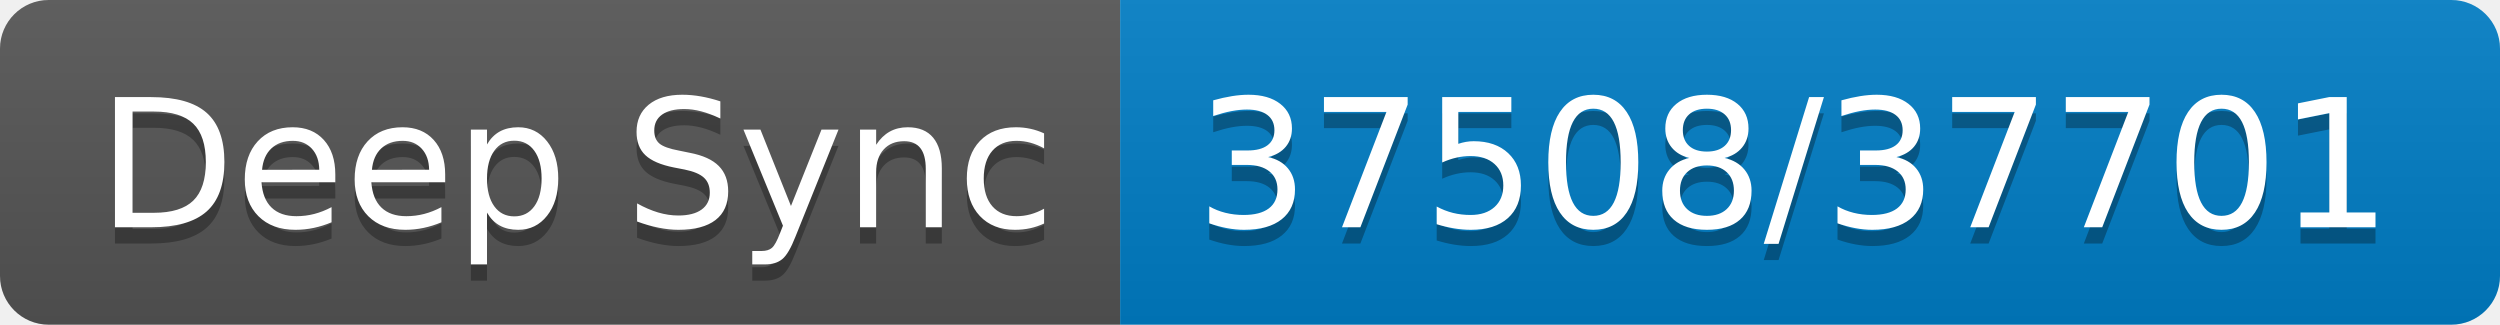
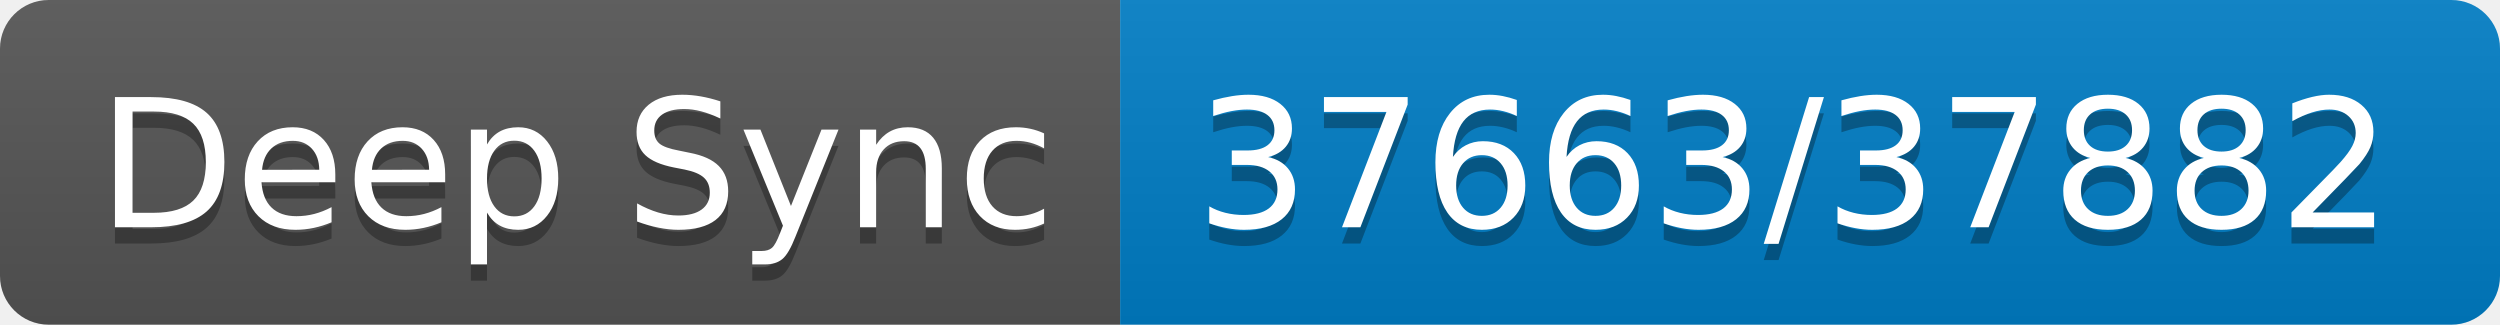
- <svg xmlns="http://www.w3.org/2000/svg" width="154" height="20" role="img" aria-label="Deep Sync: 37508/37701">
+ <svg xmlns="http://www.w3.org/2000/svg" width="154" height="20" role="img" aria-label="Deep Sync: 37663/37882">
  <linearGradient id="s" x2="0" y2="100%">
    <stop offset="0" stop-color="#bbb" stop-opacity=".1" />
    <stop offset="1" stop-opacity=".1" />
  </linearGradient>
  <clipPath id="r">
    <rect width="154" height="20" rx="3" fill="#fff" />
  </clipPath>
  <g clip-path="url(#r)">
    <rect width="69" height="20" fill="#555" />
    <rect x="69" width="85" height="20" fill="#007ec6" />
    <rect width="154" height="20" fill="url(#s)" />
  </g>
  <g fill="#fff" text-anchor="middle" font-family="Verdana,Geneva,DejaVu Sans,sans-serif" text-rendering="geometricPrecision" font-size="110">
    <text aria-hidden="true" x="355" y="150" fill="#010101" fill-opacity=".3" transform="scale(.1)" textLength="590">Deep Sync</text>
    <text x="355" y="140" transform="scale(.1)" fill="#fff" textLength="590">Deep Sync</text>
-     <text aria-hidden="true" x="1105" y="150" fill="#010101" fill-opacity=".3" transform="scale(.1)" textLength="750">37508/37701</text>
-     <text x="1105" y="140" transform="scale(.1)" fill="#fff" textLength="750">37508/37701</text>
+     <text aria-hidden="true" x="1105" y="150" fill="#010101" fill-opacity=".3" transform="scale(.1)" textLength="750">37663/37882</text>
+     <text x="1105" y="140" transform="scale(.1)" fill="#fff" textLength="750">37663/37882</text>
  </g>
</svg>
